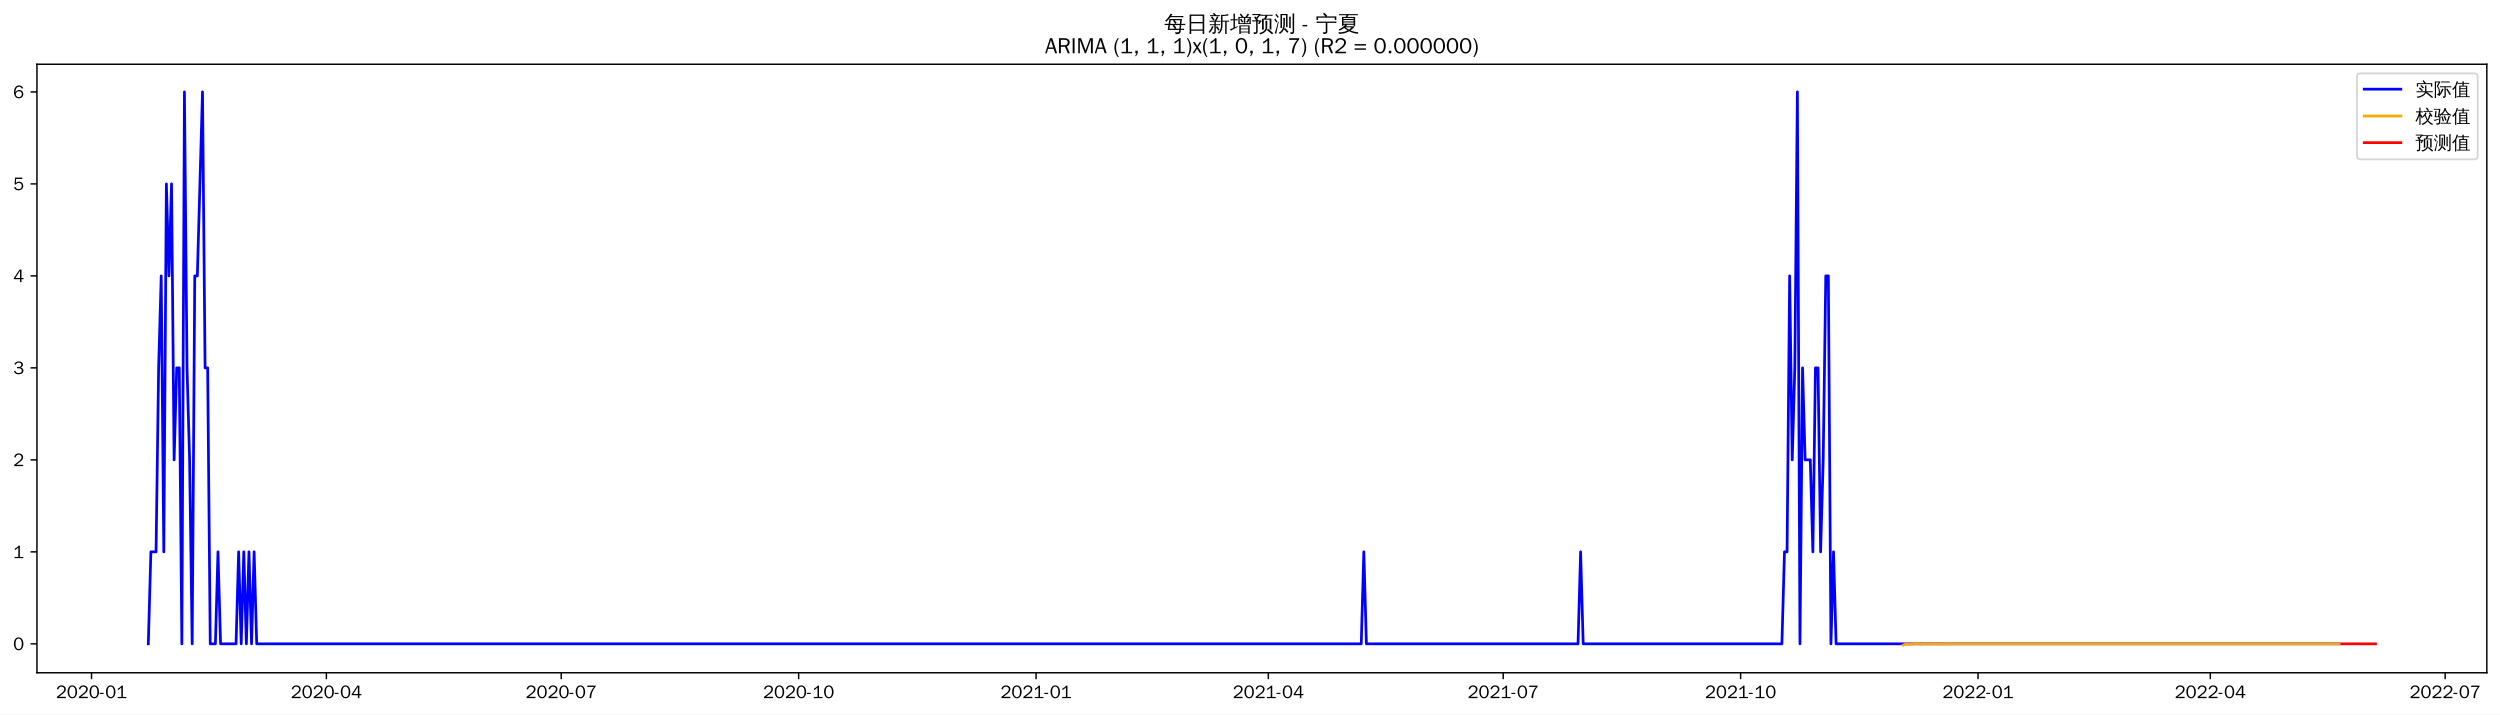
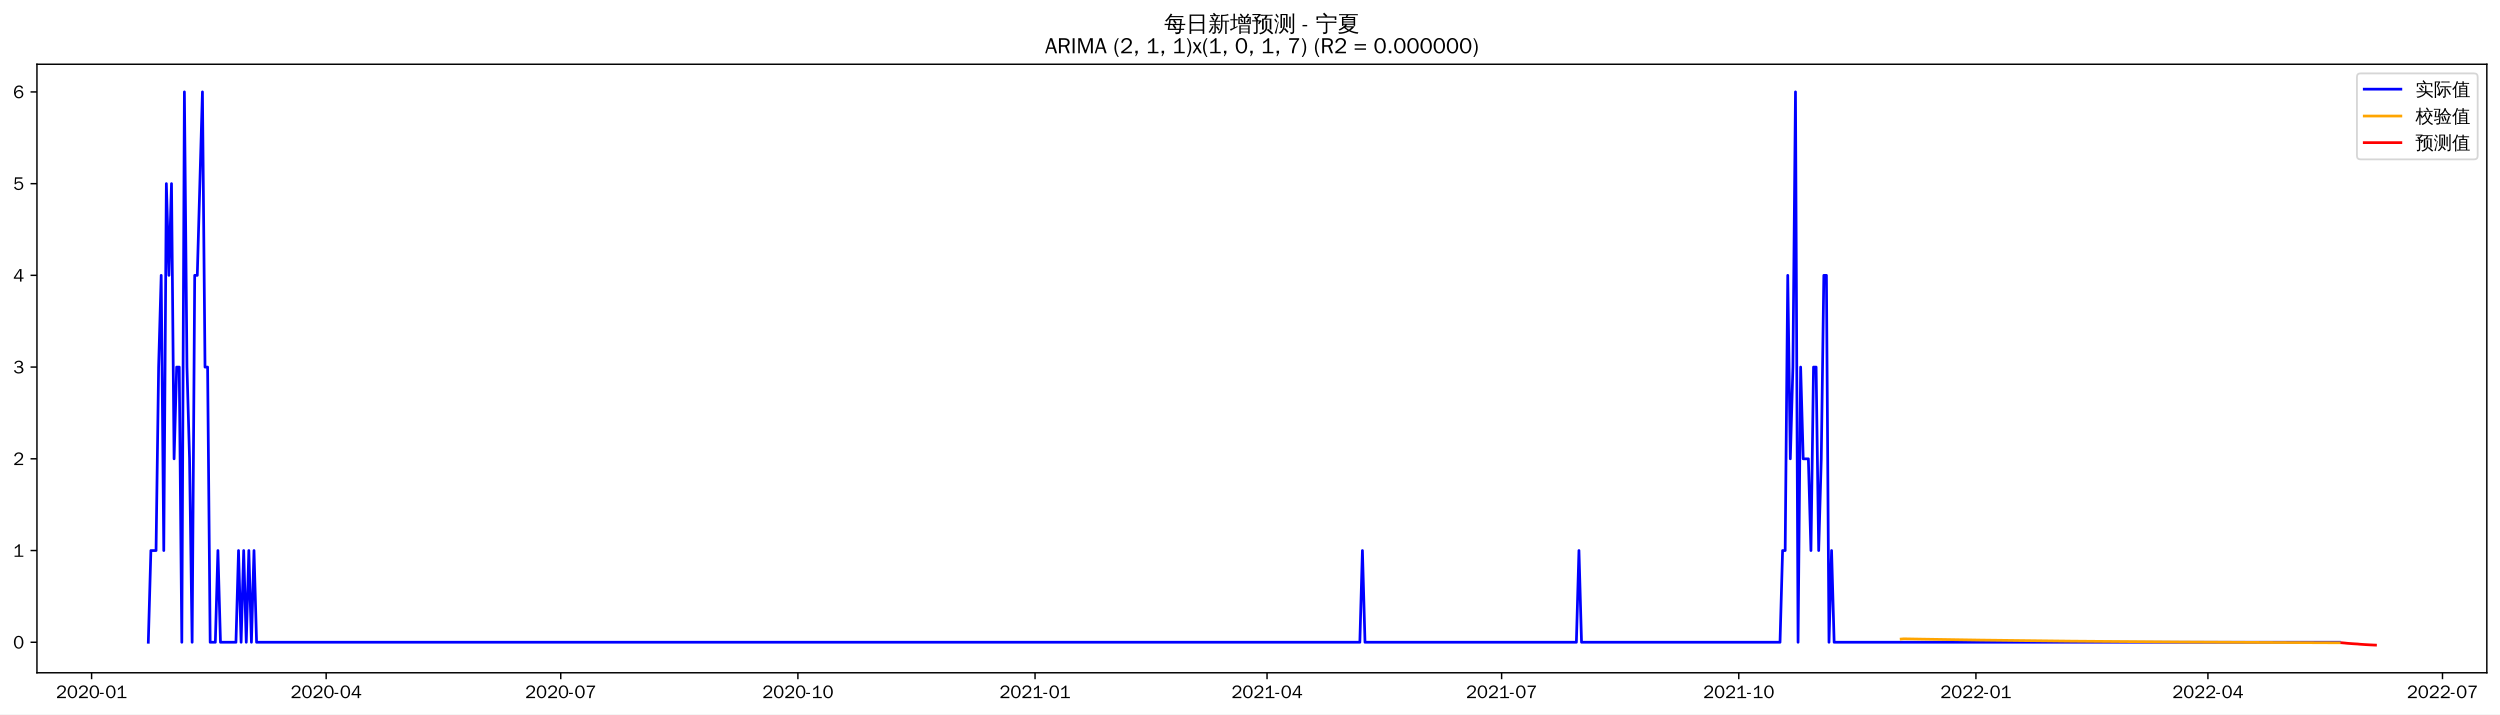
<svg xmlns="http://www.w3.org/2000/svg" xmlns:xlink="http://www.w3.org/1999/xlink" width="1366.597pt" height="390.478pt" viewBox="0 0 1366.597 390.478" version="1.1">
  <defs>
    <style type="text/css">*{stroke-linejoin: round; stroke-linecap: butt}</style>
  </defs>
  <g id="figure_1">
    <g id="patch_1">
      <path d="M 0 390.478  L 1366.597 390.478  L 1366.597 -0  L 0 -0  z " style="fill: #ffffff" />
    </g>
    <g id="axes_1">
      <g id="patch_2">
        <path d="M 20.197 367.761  L 1359.397 367.761  L 1359.397 35.121  L 20.197 35.121  z " style="fill: #ffffff" />
      </g>
      <g id="matplotlib.axis_1">
        <g id="xtick_1">
          <g id="line2d_1">
            <defs>
-               <path id="m05c83c7117" d="M 0 0  L 0 3.5  " style="stroke: #000000; stroke-width: 0.8" />
+               <path id="m52e6e57878" d="M 0 0  L 0 3.5  " style="stroke: #000000; stroke-width: 0.8" />
            </defs>
            <g>
-               <use xlink:href="#m05c83c7117" x="50.034" y="367.761" style="stroke: #000000; stroke-width: 0.8" />
+               <use xlink:href="#m52e6e57878" x="50.07" y="367.761" style="stroke: #000000; stroke-width: 0.8" />
            </g>
          </g>
          <g id="text_1">
-             <g transform="translate(30.54384 381.6173)scale(0.1 -0.1)">
+             <g transform="translate(30.57976 381.6173)scale(0.1 -0.1)">
              <defs>
                <path id="WenQuanYiZenHei-32" d="M 3488 0  L 369 0  L 369 456  L 2150 1850  Q 2931 2463 2931 3144  Q 2931 3619 2488 3863  Q 2231 4013 1931 4013  Q 1425 4013 1113 3619  Q 894 3356 881 3013  L 369 3169  Q 531 3981 1213 4300  Q 1544 4456 1950 4456  Q 2631 4456 3088 4044  L 3225 3888  L 3350 3706  Q 3481 3444 3481 3144  Q 3481 2313 2519 1569  L 1069 456  L 3488 456  L 3488 0  z " transform="scale(0.015625)" />
                <path id="WenQuanYiZenHei-30" d="M 3581 2175  Q 3581 1288 3169 638  Q 2713 -63 1938 -63  Q 1025 -63 563 831  Q 256 1425 256 2188  Q 256 3188 700 3819  Q 1138 4456 1888 4456  Q 2863 4456 3306 3500  Q 3581 2925 3581 2175  z M 3019 2100  Q 3019 3356 2500 3806  L 2350 3919  Q 2144 4031 1888 4031  Q 1100 4031 888 2956  Q 819 2625 819 2225  Q 819 1013 1338 569  Q 1588 356 1938 356  Q 2675 356 2925 1294  Q 3019 1663 3019 2100  z " transform="scale(0.015625)" />
                <path id="WenQuanYiZenHei-2d" d="M 1363 1444  L 0 1444  L 0 1844  L 1363 1844  L 1363 1444  z " transform="scale(0.015625)" />
                <path id="WenQuanYiZenHei-31" d="M 3556 0  L 488 0  L 488 406  L 1800 406  L 1800 3725  Q 1231 3125 588 2788  L 588 3338  Q 1456 3781 1931 4388  L 2331 4388  L 2331 406  L 3556 406  L 3556 0  z " transform="scale(0.015625)" />
              </defs>
              <use xlink:href="#WenQuanYiZenHei-32" />
              <use xlink:href="#WenQuanYiZenHei-30" x="59.961" />
              <use xlink:href="#WenQuanYiZenHei-32" x="119.922" />
              <use xlink:href="#WenQuanYiZenHei-30" x="179.883" />
              <use xlink:href="#WenQuanYiZenHei-2d" x="239.844" />
              <use xlink:href="#WenQuanYiZenHei-30" x="269.824" />
              <use xlink:href="#WenQuanYiZenHei-31" x="329.785" />
            </g>
          </g>
        </g>
        <g id="xtick_2">
          <g id="line2d_2">
            <g>
-               <use xlink:href="#m05c83c7117" x="178.41" y="367.761" style="stroke: #000000; stroke-width: 0.8" />
+               <use xlink:href="#m52e6e57878" x="178.297" y="367.761" style="stroke: #000000; stroke-width: 0.8" />
            </g>
          </g>
          <g id="text_2">
-             <g transform="translate(158.9197 381.6173)scale(0.1 -0.1)">
+             <g transform="translate(158.807 381.6173)scale(0.1 -0.1)">
              <defs>
                <path id="WenQuanYiZenHei-34" d="M 3631 1025  L 2913 1025  L 2913 0  L 2381 0  L 2381 1025  L 219 1025  L 219 1388  L 2225 4388  L 2913 4388  L 2913 1444  L 3631 1444  L 3631 1025  z M 2381 1444  L 2381 3963  L 788 1444  L 2381 1444  z " transform="scale(0.015625)" />
              </defs>
              <use xlink:href="#WenQuanYiZenHei-32" />
              <use xlink:href="#WenQuanYiZenHei-30" x="59.961" />
              <use xlink:href="#WenQuanYiZenHei-32" x="119.922" />
              <use xlink:href="#WenQuanYiZenHei-30" x="179.883" />
              <use xlink:href="#WenQuanYiZenHei-2d" x="239.844" />
              <use xlink:href="#WenQuanYiZenHei-30" x="269.824" />
              <use xlink:href="#WenQuanYiZenHei-34" x="329.785" />
            </g>
          </g>
        </g>
        <g id="xtick_3">
          <g id="line2d_3">
            <g>
-               <use xlink:href="#m05c83c7117" x="306.785" y="367.761" style="stroke: #000000; stroke-width: 0.8" />
+               <use xlink:href="#m52e6e57878" x="306.524" y="367.761" style="stroke: #000000; stroke-width: 0.8" />
            </g>
          </g>
          <g id="text_3">
-             <g transform="translate(287.2955 381.6173)scale(0.1 -0.1)">
+             <g transform="translate(287.0343 381.6173)scale(0.1 -0.1)">
              <defs>
                <path id="WenQuanYiZenHei-37" d="M 3400 4056  Q 1838 2175 1838 0  L 1275 0  Q 1269 1438 2056 2825  Q 2381 3400 2825 3913  L 444 3913  L 500 4388  L 3400 4388  L 3400 4056  z " transform="scale(0.015625)" />
              </defs>
              <use xlink:href="#WenQuanYiZenHei-32" />
              <use xlink:href="#WenQuanYiZenHei-30" x="59.961" />
              <use xlink:href="#WenQuanYiZenHei-32" x="119.922" />
              <use xlink:href="#WenQuanYiZenHei-30" x="179.883" />
              <use xlink:href="#WenQuanYiZenHei-2d" x="239.844" />
              <use xlink:href="#WenQuanYiZenHei-30" x="269.824" />
              <use xlink:href="#WenQuanYiZenHei-37" x="329.785" />
            </g>
          </g>
        </g>
        <g id="xtick_4">
          <g id="line2d_4">
            <g>
-               <use xlink:href="#m05c83c7117" x="436.572" y="367.761" style="stroke: #000000; stroke-width: 0.8" />
+               <use xlink:href="#m52e6e57878" x="436.161" y="367.761" style="stroke: #000000; stroke-width: 0.8" />
            </g>
          </g>
          <g id="text_4">
-             <g transform="translate(417.0821 381.6173)scale(0.1 -0.1)">
+             <g transform="translate(416.6707 381.6173)scale(0.1 -0.1)">
              <use xlink:href="#WenQuanYiZenHei-32" />
              <use xlink:href="#WenQuanYiZenHei-30" x="59.961" />
              <use xlink:href="#WenQuanYiZenHei-32" x="119.922" />
              <use xlink:href="#WenQuanYiZenHei-30" x="179.883" />
              <use xlink:href="#WenQuanYiZenHei-2d" x="239.844" />
              <use xlink:href="#WenQuanYiZenHei-31" x="269.824" />
              <use xlink:href="#WenQuanYiZenHei-30" x="329.785" />
            </g>
          </g>
        </g>
        <g id="xtick_5">
          <g id="line2d_5">
            <g>
-               <use xlink:href="#m05c83c7117" x="566.359" y="367.761" style="stroke: #000000; stroke-width: 0.8" />
+               <use xlink:href="#m52e6e57878" x="565.797" y="367.761" style="stroke: #000000; stroke-width: 0.8" />
            </g>
          </g>
          <g id="text_5">
-             <g transform="translate(546.8687 381.6173)scale(0.1 -0.1)">
+             <g transform="translate(546.307 381.6173)scale(0.1 -0.1)">
              <use xlink:href="#WenQuanYiZenHei-32" />
              <use xlink:href="#WenQuanYiZenHei-30" x="59.961" />
              <use xlink:href="#WenQuanYiZenHei-32" x="119.922" />
              <use xlink:href="#WenQuanYiZenHei-31" x="179.883" />
              <use xlink:href="#WenQuanYiZenHei-2d" x="239.844" />
              <use xlink:href="#WenQuanYiZenHei-30" x="269.824" />
              <use xlink:href="#WenQuanYiZenHei-31" x="329.785" />
            </g>
          </g>
        </g>
        <g id="xtick_6">
          <g id="line2d_6">
            <g>
-               <use xlink:href="#m05c83c7117" x="693.324" y="367.761" style="stroke: #000000; stroke-width: 0.8" />
+               <use xlink:href="#m52e6e57878" x="692.615" y="367.761" style="stroke: #000000; stroke-width: 0.8" />
            </g>
          </g>
          <g id="text_6">
-             <g transform="translate(673.8338 381.6173)scale(0.1 -0.1)">
+             <g transform="translate(673.1252 381.6173)scale(0.1 -0.1)">
              <use xlink:href="#WenQuanYiZenHei-32" />
              <use xlink:href="#WenQuanYiZenHei-30" x="59.961" />
              <use xlink:href="#WenQuanYiZenHei-32" x="119.922" />
              <use xlink:href="#WenQuanYiZenHei-31" x="179.883" />
              <use xlink:href="#WenQuanYiZenHei-2d" x="239.844" />
              <use xlink:href="#WenQuanYiZenHei-30" x="269.824" />
              <use xlink:href="#WenQuanYiZenHei-34" x="329.785" />
            </g>
          </g>
        </g>
        <g id="xtick_7">
          <g id="line2d_7">
            <g>
-               <use xlink:href="#m05c83c7117" x="821.7" y="367.761" style="stroke: #000000; stroke-width: 0.8" />
+               <use xlink:href="#m52e6e57878" x="820.842" y="367.761" style="stroke: #000000; stroke-width: 0.8" />
            </g>
          </g>
          <g id="text_7">
-             <g transform="translate(802.2097 381.6173)scale(0.1 -0.1)">
+             <g transform="translate(801.3525 381.6173)scale(0.1 -0.1)">
              <use xlink:href="#WenQuanYiZenHei-32" />
              <use xlink:href="#WenQuanYiZenHei-30" x="59.961" />
              <use xlink:href="#WenQuanYiZenHei-32" x="119.922" />
              <use xlink:href="#WenQuanYiZenHei-31" x="179.883" />
              <use xlink:href="#WenQuanYiZenHei-2d" x="239.844" />
              <use xlink:href="#WenQuanYiZenHei-30" x="269.824" />
              <use xlink:href="#WenQuanYiZenHei-37" x="329.785" />
            </g>
          </g>
        </g>
        <g id="xtick_8">
          <g id="line2d_8">
            <g>
-               <use xlink:href="#m05c83c7117" x="951.486" y="367.761" style="stroke: #000000; stroke-width: 0.8" />
+               <use xlink:href="#m52e6e57878" x="950.479" y="367.761" style="stroke: #000000; stroke-width: 0.8" />
            </g>
          </g>
          <g id="text_8">
-             <g transform="translate(931.9963 381.6173)scale(0.1 -0.1)">
+             <g transform="translate(930.9888 381.6173)scale(0.1 -0.1)">
              <use xlink:href="#WenQuanYiZenHei-32" />
              <use xlink:href="#WenQuanYiZenHei-30" x="59.961" />
              <use xlink:href="#WenQuanYiZenHei-32" x="119.922" />
              <use xlink:href="#WenQuanYiZenHei-31" x="179.883" />
              <use xlink:href="#WenQuanYiZenHei-2d" x="239.844" />
              <use xlink:href="#WenQuanYiZenHei-31" x="269.824" />
              <use xlink:href="#WenQuanYiZenHei-30" x="329.785" />
            </g>
          </g>
        </g>
        <g id="xtick_9">
          <g id="line2d_9">
            <g>
-               <use xlink:href="#m05c83c7117" x="1081.273" y="367.761" style="stroke: #000000; stroke-width: 0.8" />
+               <use xlink:href="#m52e6e57878" x="1080.115" y="367.761" style="stroke: #000000; stroke-width: 0.8" />
            </g>
          </g>
          <g id="text_9">
-             <g transform="translate(1061.783 381.6173)scale(0.1 -0.1)">
+             <g transform="translate(1060.625 381.6173)scale(0.1 -0.1)">
              <use xlink:href="#WenQuanYiZenHei-32" />
              <use xlink:href="#WenQuanYiZenHei-30" x="59.961" />
              <use xlink:href="#WenQuanYiZenHei-32" x="119.922" />
              <use xlink:href="#WenQuanYiZenHei-32" x="179.883" />
              <use xlink:href="#WenQuanYiZenHei-2d" x="239.844" />
              <use xlink:href="#WenQuanYiZenHei-30" x="269.824" />
              <use xlink:href="#WenQuanYiZenHei-31" x="329.785" />
            </g>
          </g>
        </g>
        <g id="xtick_10">
          <g id="line2d_10">
            <g>
-               <use xlink:href="#m05c83c7117" x="1208.238" y="367.761" style="stroke: #000000; stroke-width: 0.8" />
+               <use xlink:href="#m52e6e57878" x="1206.933" y="367.761" style="stroke: #000000; stroke-width: 0.8" />
            </g>
          </g>
          <g id="text_10">
-             <g transform="translate(1188.748 381.6173)scale(0.1 -0.1)">
+             <g transform="translate(1187.443 381.6173)scale(0.1 -0.1)">
              <use xlink:href="#WenQuanYiZenHei-32" />
              <use xlink:href="#WenQuanYiZenHei-30" x="59.961" />
              <use xlink:href="#WenQuanYiZenHei-32" x="119.922" />
              <use xlink:href="#WenQuanYiZenHei-32" x="179.883" />
              <use xlink:href="#WenQuanYiZenHei-2d" x="239.844" />
              <use xlink:href="#WenQuanYiZenHei-30" x="269.824" />
              <use xlink:href="#WenQuanYiZenHei-34" x="329.785" />
            </g>
          </g>
        </g>
        <g id="xtick_11">
          <g id="line2d_11">
            <g>
-               <use xlink:href="#m05c83c7117" x="1336.614" y="367.761" style="stroke: #000000; stroke-width: 0.8" />
+               <use xlink:href="#m52e6e57878" x="1335.161" y="367.761" style="stroke: #000000; stroke-width: 0.8" />
            </g>
          </g>
          <g id="text_11">
-             <g transform="translate(1317.124 381.6173)scale(0.1 -0.1)">
+             <g transform="translate(1315.671 381.6173)scale(0.1 -0.1)">
              <use xlink:href="#WenQuanYiZenHei-32" />
              <use xlink:href="#WenQuanYiZenHei-30" x="59.961" />
              <use xlink:href="#WenQuanYiZenHei-32" x="119.922" />
              <use xlink:href="#WenQuanYiZenHei-32" x="179.883" />
              <use xlink:href="#WenQuanYiZenHei-2d" x="239.844" />
              <use xlink:href="#WenQuanYiZenHei-30" x="269.824" />
              <use xlink:href="#WenQuanYiZenHei-37" x="329.785" />
            </g>
          </g>
        </g>
      </g>
      <g id="matplotlib.axis_2">
        <g id="ytick_1">
          <g id="line2d_12">
            <defs>
-               <path id="m0d4b21dc89" d="M 0 0  L -3.5 0  " style="stroke: #000000; stroke-width: 0.8" />
+               <path id="m920aa6e79c" d="M 0 0  L -3.5 0  " style="stroke: #000000; stroke-width: 0.8" />
            </defs>
            <g>
-               <use xlink:href="#m0d4b21dc89" x="20.197" y="351.944" style="stroke: #000000; stroke-width: 0.8" />
+               <use xlink:href="#m920aa6e79c" x="20.197" y="351.086" style="stroke: #000000; stroke-width: 0.8" />
            </g>
          </g>
          <g id="text_12">
-             <g transform="translate(7.2 355.3716)scale(0.1 -0.1)">
+             <g transform="translate(7.2 354.5141)scale(0.1 -0.1)">
              <use xlink:href="#WenQuanYiZenHei-30" />
            </g>
          </g>
        </g>
        <g id="ytick_2">
          <g id="line2d_13">
            <g>
-               <use xlink:href="#m0d4b21dc89" x="20.197" y="301.66" style="stroke: #000000; stroke-width: 0.8" />
+               <use xlink:href="#m920aa6e79c" x="20.197" y="300.945" style="stroke: #000000; stroke-width: 0.8" />
            </g>
          </g>
          <g id="text_13">
-             <g transform="translate(7.2 305.0879)scale(0.1 -0.1)">
+             <g transform="translate(7.2 304.3733)scale(0.1 -0.1)">
              <use xlink:href="#WenQuanYiZenHei-31" />
            </g>
          </g>
        </g>
        <g id="ytick_3">
          <g id="line2d_14">
            <g>
-               <use xlink:href="#m0d4b21dc89" x="20.197" y="251.376" style="stroke: #000000; stroke-width: 0.8" />
+               <use xlink:href="#m920aa6e79c" x="20.197" y="250.804" style="stroke: #000000; stroke-width: 0.8" />
            </g>
          </g>
          <g id="text_14">
-             <g transform="translate(7.2 254.8041)scale(0.1 -0.1)">
+             <g transform="translate(7.2 254.2324)scale(0.1 -0.1)">
              <use xlink:href="#WenQuanYiZenHei-32" />
            </g>
          </g>
        </g>
        <g id="ytick_4">
          <g id="line2d_15">
            <g>
-               <use xlink:href="#m0d4b21dc89" x="20.197" y="201.092" style="stroke: #000000; stroke-width: 0.8" />
+               <use xlink:href="#m920aa6e79c" x="20.197" y="200.663" style="stroke: #000000; stroke-width: 0.8" />
            </g>
          </g>
          <g id="text_15">
-             <g transform="translate(7.2 204.5204)scale(0.1 -0.1)">
+             <g transform="translate(7.2 204.0916)scale(0.1 -0.1)">
              <defs>
                <path id="WenQuanYiZenHei-33" d="M 3588 1231  Q 3588 494 2875 144  Q 2450 -63 1925 -63  Q 1044 -63 556 488  Q 356 706 256 1000  L 769 1169  Q 994 375 1913 375  Q 2631 375 2900 788  Q 3019 975 3019 1231  Q 3019 1638 2638 1881  Q 2325 2081 1613 2069  L 1338 2069  L 1338 2494  Q 1969 2494 2094 2506  Q 2325 2544 2463 2613  Q 2763 2756 2844 3100  Q 2863 3169 2863 3244  Q 2863 3744 2381 3944  L 2163 4006  Q 2056 4025 1931 4025  Q 1388 4025 1075 3631  Q 969 3488 906 3313  L 419 3456  Q 675 4150 1400 4369  Q 1669 4456 1975 4456  Q 2694 4456 3106 4050  Q 3419 3744 3419 3275  Q 3419 2813 3025 2513  Q 2825 2356 2575 2319  L 2575 2306  Q 3181 2213 3450 1769  Q 3588 1525 3588 1231  z " transform="scale(0.015625)" />
              </defs>
              <use xlink:href="#WenQuanYiZenHei-33" />
            </g>
          </g>
        </g>
        <g id="ytick_5">
          <g id="line2d_16">
            <g>
-               <use xlink:href="#m0d4b21dc89" x="20.197" y="150.809" style="stroke: #000000; stroke-width: 0.8" />
+               <use xlink:href="#m920aa6e79c" x="20.197" y="150.523" style="stroke: #000000; stroke-width: 0.8" />
            </g>
          </g>
          <g id="text_16">
-             <g transform="translate(7.2 154.2366)scale(0.1 -0.1)">
+             <g transform="translate(7.2 153.9508)scale(0.1 -0.1)">
              <use xlink:href="#WenQuanYiZenHei-34" />
            </g>
          </g>
        </g>
        <g id="ytick_6">
          <g id="line2d_17">
            <g>
-               <use xlink:href="#m0d4b21dc89" x="20.197" y="100.525" style="stroke: #000000; stroke-width: 0.8" />
+               <use xlink:href="#m920aa6e79c" x="20.197" y="100.382" style="stroke: #000000; stroke-width: 0.8" />
            </g>
          </g>
          <g id="text_17">
-             <g transform="translate(7.2 103.9529)scale(0.1 -0.1)">
+             <g transform="translate(7.2 103.81)scale(0.1 -0.1)">
              <defs>
                <path id="WenQuanYiZenHei-35" d="M 3531 1488  Q 3531 688 2913 250  Q 2456 -63 1844 -63  Q 1175 -63 706 350  Q 413 613 306 975  L 781 1131  Q 1000 538 1569 406  Q 1706 369 1856 369  Q 2550 369 2850 869  Q 3000 1131 3000 1494  Q 3000 2056 2581 2356  Q 2319 2538 1969 2538  Q 1400 2538 1031 2075  Q 981 2013 938 1938  L 500 2031  L 644 4388  L 3244 4388  L 3200 3919  L 1044 3919  L 950 2500  Q 1431 2975 2006 2975  Q 2713 2975 3163 2475  Q 3531 2063 3531 1488  z " transform="scale(0.015625)" />
              </defs>
              <use xlink:href="#WenQuanYiZenHei-35" />
            </g>
          </g>
        </g>
        <g id="ytick_7">
          <g id="line2d_18">
            <g>
-               <use xlink:href="#m0d4b21dc89" x="20.197" y="50.241" style="stroke: #000000; stroke-width: 0.8" />
+               <use xlink:href="#m920aa6e79c" x="20.197" y="50.241" style="stroke: #000000; stroke-width: 0.8" />
            </g>
          </g>
          <g id="text_18">
            <g transform="translate(7.2 53.66913)scale(0.1 -0.1)">
              <defs>
                <path id="WenQuanYiZenHei-36" d="M 3550 1431  Q 3550 725 3006 288  Q 2581 -63 1994 -63  Q 1013 -63 563 825  Q 288 1363 288 2081  Q 288 3294 856 3938  Q 1319 4456 2075 4456  Q 2969 4456 3363 3756  Q 3431 3631 3481 3481  L 2988 3350  Q 2750 3994 2075 4006  Q 1056 4006 844 2669  Q 794 2356 794 1981  L 806 1981  Q 1006 2506 1544 2744  Q 1819 2869 2119 2869  Q 2788 2869 3213 2375  Q 3550 1975 3550 1431  z M 3038 1406  Q 3038 1906 2656 2213  Q 2381 2431 2038 2431  Q 1525 2431 1181 2044  Q 919 1744 919 1356  Q 919 881 1344 581  Q 1631 375 1981 375  Q 2519 375 2838 781  Q 3038 1050 3038 1406  z " transform="scale(0.015625)" />
              </defs>
              <use xlink:href="#WenQuanYiZenHei-36" />
            </g>
          </g>
        </g>
      </g>
      <g id="line2d_19">
-         <path d="M 81.07 351.944  L 82.48 301.66  L 85.302 301.66  L 86.712 201.092  L 88.123 150.809  L 89.534 301.66  L 90.945 100.525  L 92.355 150.809  L 93.766 100.525  L 95.177 251.376  L 96.588 201.092  L 97.998 201.092  L 99.409 351.944  L 100.82 50.241  L 102.23 201.092  L 103.641 251.376  L 105.052 351.944  L 106.463 150.809  L 107.873 150.809  L 110.695 50.241  L 112.106 201.092  L 113.516 201.092  L 114.927 351.944  L 117.748 351.944  L 119.159 301.66  L 120.57 351.944  L 129.034 351.944  L 130.445 301.66  L 131.856 351.944  L 133.266 301.66  L 134.677 351.944  L 136.088 301.66  L 137.499 351.944  L 138.909 301.66  L 140.32 351.944  L 744.11 351.944  L 745.52 301.66  L 746.931 351.944  L 862.611 351.944  L 864.021 301.66  L 865.432 351.944  L 974.058 351.944  L 975.468 301.66  L 976.879 301.66  L 978.29 150.809  L 979.701 251.376  L 981.111 201.092  L 982.522 50.241  L 983.933 351.944  L 985.343 201.092  L 986.754 251.376  L 989.576 251.376  L 990.986 301.66  L 992.397 201.092  L 993.808 201.092  L 995.219 301.66  L 996.629 251.376  L 998.04 150.809  L 999.451 150.809  L 1000.861 351.944  L 1002.272 301.66  L 1003.683 351.944  L 1278.774 351.944  L 1278.774 351.944  " clip-path="url(#pd1604b067f)" style="fill: none; stroke: #0000ff; stroke-width: 1.5; stroke-linecap: square" />
+         <path d="M 81.07 351.086  L 82.479 300.945  L 85.297 300.945  L 86.706 200.663  L 88.115 150.523  L 89.524 300.945  L 90.933 100.382  L 92.342 150.523  L 93.751 100.382  L 95.161 250.804  L 96.57 200.663  L 97.979 200.663  L 99.388 351.086  L 100.797 50.241  L 102.206 200.663  L 103.615 250.804  L 105.024 351.086  L 106.433 150.523  L 107.842 150.523  L 110.661 50.241  L 112.07 200.663  L 113.479 200.663  L 114.888 351.086  L 117.706 351.086  L 119.115 300.945  L 120.524 351.086  L 128.979 351.086  L 130.388 300.945  L 131.797 351.086  L 133.206 300.945  L 134.615 351.086  L 136.024 300.945  L 137.433 351.086  L 138.842 300.945  L 140.251 351.086  L 743.342 351.086  L 744.751 300.945  L 746.161 351.086  L 861.706 351.086  L 863.115 300.945  L 864.524 351.086  L 973.024 351.086  L 974.433 300.945  L 975.842 300.945  L 977.251 150.523  L 978.661 250.804  L 980.07 200.663  L 981.479 50.241  L 982.888 351.086  L 984.297 200.663  L 985.706 250.804  L 988.524 250.804  L 989.933 300.945  L 991.342 200.663  L 992.751 200.663  L 994.161 300.945  L 995.57 250.804  L 996.979 150.523  L 998.388 150.523  L 999.797 351.086  L 1001.206 300.945  L 1002.615 351.086  L 1278.797 351.086  L 1278.797 351.086  " clip-path="url(#p1524086a1b)" style="fill: none; stroke: #0000ff; stroke-width: 1.5; stroke-linecap: square" />
      </g>
      <g id="line2d_20">
-         <path d="M 1040.362 352.641  L 1041.772 352.03  L 1043.183 352.193  L 1046.005 351.999  L 1047.415 351.848  L 1048.826 351.894  L 1050.237 352.136  L 1051.648 351.967  L 1054.469 351.999  L 1058.701 351.93  L 1060.112 351.996  L 1064.344 351.959  L 1079.862 351.948  L 1125.005 351.944  L 1278.774 351.944  L 1278.774 351.944  " clip-path="url(#pd1604b067f)" style="fill: none; stroke: #ffa500; stroke-width: 1.5; stroke-linecap: square" />
+         <path d="M 1039.251 349.325  L 1040.661 349.2  L 1050.524 349.382  L 1082.933 349.895  L 1132.251 350.477  L 1192.842 350.959  L 1268.933 351.328  L 1278.797 351.363  L 1278.797 351.363  " clip-path="url(#p1524086a1b)" style="fill: none; stroke: #ffa500; stroke-width: 1.5; stroke-linecap: square" />
      </g>
      <g id="line2d_21">
-         <path d="M 1280.185 351.944  L 1281.595 351.944  L 1283.006 351.944  L 1284.417 351.944  L 1285.828 351.944  L 1287.238 351.944  L 1288.649 351.944  L 1290.06 351.944  L 1291.471 351.944  L 1292.881 351.944  L 1294.292 351.944  L 1295.703 351.944  L 1297.113 351.944  L 1298.524 351.944  " clip-path="url(#pd1604b067f)" style="fill: none; stroke: #ff0000; stroke-width: 1.5; stroke-linecap: square" />
+         <path d="M 1280.206 351.368  L 1281.615 351.488  L 1283.024 351.643  L 1284.433 351.754  L 1285.842 351.86  L 1287.251 351.949  L 1288.661 352.029  L 1290.07 352.168  L 1291.479 352.261  L 1292.888 352.357  L 1294.297 352.437  L 1295.706 352.511  L 1297.115 352.579  L 1298.524 352.641  " clip-path="url(#p1524086a1b)" style="fill: none; stroke: #ff0000; stroke-width: 1.5; stroke-linecap: square" />
      </g>
      <g id="patch_3">
        <path d="M 20.197 367.761  L 20.197 35.121  " style="fill: none; stroke: #000000; stroke-width: 0.8; stroke-linejoin: miter; stroke-linecap: square" />
      </g>
      <g id="patch_4">
        <path d="M 1359.397 367.761  L 1359.397 35.121  " style="fill: none; stroke: #000000; stroke-width: 0.8; stroke-linejoin: miter; stroke-linecap: square" />
      </g>
      <g id="patch_5">
        <path d="M 20.197 367.761  L 1359.397 367.761  " style="fill: none; stroke: #000000; stroke-width: 0.8; stroke-linejoin: miter; stroke-linecap: square" />
      </g>
      <g id="patch_6">
        <path d="M 20.197 35.121  L 1359.397 35.121  " style="fill: none; stroke: #000000; stroke-width: 0.8; stroke-linejoin: miter; stroke-linecap: square" />
      </g>
      <g id="text_19">
        <g transform="translate(636.3997 17.10187)scale(0.12 -0.12)">
          <defs>
            <path id="WenQuanYiZenHei-6bcf" d="M 6138 2181  Q 6113 1988 6138 1800  Q 5788 1819 5438 1819  L 4975 1819  L 4863 738  L 5806 738  L 5806 394  L 4831 394  L 4775 -144  Q 4719 -563 4350 -725  Q 4013 -856 3550 -825  L 3288 -819  Q 3331 -663 3275 -519  Q 3219 -375 3113 -288  Q 3381 -313 3759 -303  Q 4138 -294 4231 -238  Q 4338 -163 4350 88  L 4381 394  L 1025 394  L 1244 1819  L 813 1819  Q 463 1819 113 1800  Q 138 1988 113 2181  Q 463 2163 813 2163  L 1294 2163  L 1488 3431  L 1488 3581  L 1506 3581  L 1513 3613  L 1713 3581  L 5156 3581  L 5013 2163  L 5438 2163  Q 5788 2163 6138 2181  z M 5588 4463  Q 5569 4269 5588 4081  Q 5244 4100 4894 4100  L 1813 4100  Q 1344 3463 606 2788  Q 481 2988 256 3069  Q 744 3494 1116 3972  Q 1488 4450 1919 5181  Q 2119 5044 2344 4950  Q 2213 4688 2050 4444  L 4894 4444  Q 5238 4444 5588 4463  z M 2844 3238  L 1906 3238  L 1744 2163  L 3244 2163  L 2581 3038  L 2844 3238  z M 3250 2163  L 4563 2163  L 4669 3238  L 3044 3238  L 3638 2456  L 3250 2163  z M 2944 1819  Q 3275 1394 3550 938  L 3213 738  L 4419 738  L 4525 1819  L 2944 1819  z M 2656 1819  L 1694 1819  L 1525 738  L 3094 738  Q 2806 1219 2450 1650  L 2656 1819  z " transform="scale(0.015625)" />
            <path id="WenQuanYiZenHei-65e5" d="M 1494 -775  Q 1244 -750 988 -775  Q 1013 -313 1013 156  L 1013 4875  L 5269 4875  L 5269 -763  L 4813 -763  L 4813 156  L 1469 156  Q 1469 -313 1494 -775  z M 4813 2700  L 4813 4500  L 1469 4500  L 1469 2700  L 4813 2700  z M 4813 531  L 4813 2325  L 1469 2325  L 1469 531  L 4813 531  z " transform="scale(0.015625)" />
            <path id="WenQuanYiZenHei-65b0" d="M 5419 -763  Q 5188 -738 4963 -763  Q 4981 -344 4981 75  L 4981 2819  L 4188 2819  L 4188 1706  Q 4188 63 3163 -738  Q 3019 -519 2769 -469  Q 3769 131 3769 1706  L 3769 4769  L 3875 4769  L 3844 4831  L 4294 4781  Q 4438 4769 4894 4816  Q 5350 4863 5512 4931  Q 5675 5000 5763 5094  Q 5850 4881 5981 4694  Q 5713 4544 5263 4519  L 4188 4438  L 4188 3100  L 5563 3100  Q 5850 3100 6131 3113  Q 6119 2956 6131 2806  L 5394 2819  L 5394 75  Q 5394 -344 5419 -763  z M 2981 213  Q 2656 744 2256 1225  L 2606 1513  Q 3025 1006 3369 450  L 2981 213  z M 1169 1525  Q 1375 1419 1594 1363  Q 1281 488 469 -469  Q 331 -300 119 -244  Q 575 263 888 900  Q 1038 1206 1169 1525  z M 1825 6  L 1825 1769  L 1081 1769  Q 794 1769 513 1756  Q 525 1913 513 2063  Q 794 2050 1081 2050  L 1825 2050  L 1825 2775  L 994 2775  Q 706 2775 425 2763  Q 438 2919 425 3075  Q 706 3056 994 3056  L 1825 3056  L 1825 3088  L 1906 3088  Q 2288 3656 2588 4381  Q 2794 4269 3013 4206  Q 2800 3675 2381 3056  L 3013 3056  Q 3294 3056 3581 3075  Q 3563 2919 3581 2763  Q 3294 2775 3013 2775  L 2238 2775  L 2238 2050  L 2925 2050  Q 3206 2050 3494 2063  Q 3475 1913 3494 1756  Q 3206 1769 2925 1769  L 2238 1769  L 2238 -156  Q 2238 -413 2075 -581  Q 1844 -794 1306 -794  Q 1363 -519 1188 -288  Q 1338 -313 1534 -316  Q 1731 -319 1778 -278  Q 1825 -238 1825 6  z M 1875 3388  L 1500 3131  L 825 4088  L 1200 4350  L 1875 3388  z M 3419 4713  Q 3400 4563 3419 4406  Q 3131 4419 2850 4419  L 1125 4419  Q 838 4419 556 4406  Q 569 4563 556 4713  Q 838 4700 1125 4700  L 1763 4700  L 1388 5088  L 1719 5406  L 2288 4813  L 2175 4700  L 2850 4700  Q 3131 4700 3419 4713  z " transform="scale(0.015625)" />
            <path id="WenQuanYiZenHei-589e" d="M 3138 -769  Q 2913 -744 2688 -769  Q 2706 -356 2706 56  L 2706 1719  L 5706 1719  L 5706 -756  L 5300 -756  L 5300 -338  L 3119 -338  Q 3125 -550 3138 -769  z M 5113 3569  Q 5344 3606 5563 3688  Q 5669 3175 5256 2694  Q 5113 2519 4975 2506  Q 4831 2725 4588 2813  Q 4806 2831 4997 3068  Q 5188 3306 5113 3569  z M 3850 2763  L 3469 2538  L 2925 3456  L 3313 3681  L 3850 2763  z M 2400 2100  Q 2469 3138 2400 4175  L 3413 4175  Q 3138 4550 2825 4888  L 3156 5194  Q 3581 4725 3938 4206  L 3900 4175  L 4456 4175  Q 4863 4575 5131 5163  Q 5325 5044 5538 4975  Q 5369 4575 5013 4175  L 6056 4175  Q 5981 3138 6056 2100  L 2400 2100  z M 5300 806  L 5300 1450  L 3113 1450  Q 3113 1125 3113 806  L 5300 806  z M 5300 563  L 3113 563  L 3113 -94  L 5300 -94  L 5300 563  z M 4431 3913  L 4431 2363  L 5650 2363  L 5650 3913  L 4756 3913  L 4700 3856  Q 4681 3888 4656 3913  L 4431 3913  z M 4025 3913  L 2806 3913  L 2806 2363  L 4025 2363  L 4025 3913  z M -31 625  Q 506 763 1006 975  L 1006 3206  L 669 3206  Q 369 3206 75 3188  Q 94 3356 75 3531  Q 369 3513 669 3513  L 1006 3513  L 1006 4263  Q 1006 4700 981 5131  Q 1206 5106 1431 5131  Q 1413 4700 1413 4263  L 1413 3513  L 2238 3531  Q 2219 3356 2238 3188  L 1413 3206  L 1413 1163  L 2150 1531  L 2194 1256  Q 1269 775 813 519  L 194 144  Q 138 438 -31 625  z " transform="scale(0.015625)" />
            <path id="WenQuanYiZenHei-9884" d="M 1206 19  L 1206 2888  L 669 2888  Q 356 2888 50 2869  Q 63 3044 50 3213  Q 363 3194 669 3194  L 1250 3194  Q 950 3631 606 4031  L 963 4338  L 1263 3975  L 1913 4719  L 731 4719  Q 419 4719 106 4706  Q 125 4875 106 5044  Q 419 5031 731 5031  L 2481 5031  L 2544 4663  Q 2394 4613 2256 4466  Q 2119 4319 1525 3631  Q 1656 3444 1788 3250  L 1700 3194  L 2700 3194  L 2763 2825  Q 2656 2819 2613 2763  L 2100 2038  L 1750 2288  L 2175 2888  L 1638 2888  L 1638 -150  Q 1638 -525 1363 -669  Q 1075 -819 525 -813  Q 594 -513 388 -294  Q 575 -313 837 -316  Q 1100 -319 1153 -272  Q 1206 -225 1206 19  z M 5813 -888  Q 5100 -225 4306 375  L 4669 719  Q 5481 106 6219 -575  L 5813 -888  z M 2375 -906  Q 2294 -631 2025 -506  Q 2769 -431 3353 19  Q 3938 469 3938 1069  L 3938 2200  Q 3938 2625 3913 3050  Q 4188 3025 4456 3050  Q 4431 2625 4431 2200  L 4431 1069  Q 4431 681 4225 319  Q 3644 -606 2375 -906  z M 3444 488  Q 3169 513 2894 488  Q 2919 913 2919 1338  L 2919 3675  Q 3219 3675 3525 3675  Q 3750 4013 3931 4525  L 3238 4525  Q 2888 4525 2538 4513  Q 2556 4669 2538 4831  Q 2888 4813 3238 4813  L 5313 4813  Q 5663 4813 6006 4831  Q 5988 4669 6006 4513  Q 5663 4525 5313 4525  L 4481 4525  Q 4388 4088 4088 3675  L 5644 3675  L 5644 513  L 5144 513  L 5144 3388  L 3894 3388  L 3875 3363  Q 3863 3375 3844 3388  Q 3631 3388 3413 3388  L 3419 1338  Q 3419 913 3444 488  z " transform="scale(0.015625)" />
            <path id="WenQuanYiZenHei-6d4b" d="M 5450 138  L 5450 4306  Q 5450 4750 5425 5188  Q 5663 5163 5906 5188  Q 5881 4750 5881 4306  L 5881 -38  Q 5888 -569 5519 -719  Q 5194 -831 4825 -813  Q 4894 -519 4694 -281  Q 4869 -306 5094 -309  Q 5319 -313 5384 -256  Q 5450 -200 5450 138  z M 4900 938  Q 4663 963 4419 938  Q 4444 1375 4444 1819  L 4444 3381  Q 4444 3819 4419 4263  Q 4663 4238 4900 4263  Q 4875 3819 4875 3381  L 4875 1819  Q 4875 1375 4900 938  z M 2750 2025  L 2750 3038  Q 2750 3481 2725 3919  Q 2963 3894 3206 3919  Q 3181 3481 3181 3038  L 3181 2025  Q 3181 1263 2919 625  L 3231 956  Q 3781 431 4256 -150  L 3888 -456  Q 3431 106 2906 600  Q 2531 -288 1738 -769  Q 1606 -519 1338 -450  Q 1988 -156 2369 478  Q 2750 1113 2750 2025  z M 2363 969  Q 2119 994 1881 969  Q 1906 1406 1906 1850  L 1906 5038  L 3956 5031  L 3956 1200  L 3525 1200  L 3525 4713  L 2338 4713  L 2338 1850  Q 2338 1406 2363 969  z M 663 -738  Q 481 -588 206 -575  Q 400 -69 606 581  Q 813 1231 1200 2838  L 1381 2706  L 875 338  L 663 -738  z M 1006 2856  L 731 2550  L 75 3400  L 350 3713  L 1006 2856  z M 1088 3913  Q 781 4388 425 4800  L 694 5125  Q 1069 4688 1388 4188  L 1088 3913  z " transform="scale(0.015625)" />
            <path id="WenQuanYiZenHei-20" transform="scale(0.015625)" />
            <path id="WenQuanYiZenHei-5b81" d="M 2944 -6  L 2944 2450  L 1044 2450  Q 663 2450 281 2431  Q 300 2638 281 2844  Q 663 2825 1044 2825  L 5281 2825  Q 5663 2825 6044 2844  Q 6025 2638 6044 2431  Q 5663 2450 5281 2450  L 3400 2450  L 3400 -150  Q 3400 -413 3213 -594  Q 2944 -831 2213 -825  Q 2288 -506 2063 -269  Q 2269 -294 2553 -294  Q 2838 -294 2891 -250  Q 2944 -206 2944 -6  z M 688 3319  L 231 3319  L 231 4344  L 2856 4344  Q 2519 4725 2138 5056  L 2469 5438  Q 2963 5006 3388 4500  L 3206 4344  L 6025 4344  L 6025 3319  L 5563 3319  L 5563 3969  L 688 3969  L 688 3319  z " transform="scale(0.015625)" />
            <path id="WenQuanYiZenHei-590f" d="M 1694 1588  L 1269 1588  L 1269 4175  L 2363 4175  L 2625 4688  L 1044 4688  Q 731 4688 419 4669  Q 438 4838 419 5006  Q 731 4994 1044 4994  L 5275 4994  Q 5588 4994 5900 5006  Q 5881 4838 5900 4669  Q 5588 4688 5275 4688  L 3163 4688  Q 3013 4381 2850 4175  L 5106 4175  L 5106 1588  L 4675 1588  L 4675 1888  L 2781 1888  Q 2619 1650 2438 1456  L 5013 1456  Q 4475 756 3756 256  Q 4794 -206 6069 -288  Q 5894 -475 5881 -731  Q 4625 -644 3369 6  Q 1981 -794 388 -744  Q 338 -488 200 -263  Q 1644 -438 2919 256  Q 2400 563 1900 963  Q 1319 506 544 181  Q 488 400 319 550  Q 888 769 1328 1097  Q 1769 1425 2206 1888  L 1694 1888  L 1694 1588  z M 2288 1150  Q 2813 750 3294 488  Q 3725 775 4069 1150  L 2288 1150  z M 4675 3575  L 4675 3863  L 1694 3863  Q 1694 3719 1694 3575  L 4675 3575  z M 4675 2869  L 4675 3269  L 1694 3269  L 1694 2869  L 4675 2869  z M 4675 2563  L 1694 2563  L 1694 2200  L 4675 2200  L 4675 2563  z " transform="scale(0.015625)" />
          </defs>
          <use xlink:href="#WenQuanYiZenHei-6bcf" />
          <use xlink:href="#WenQuanYiZenHei-65e5" x="100" />
          <use xlink:href="#WenQuanYiZenHei-65b0" x="200" />
          <use xlink:href="#WenQuanYiZenHei-589e" x="300" />
          <use xlink:href="#WenQuanYiZenHei-9884" x="400" />
          <use xlink:href="#WenQuanYiZenHei-6d4b" x="500" />
          <use xlink:href="#WenQuanYiZenHei-20" x="600" />
          <use xlink:href="#WenQuanYiZenHei-2d" x="629.98" />
          <use xlink:href="#WenQuanYiZenHei-20" x="659.961" />
          <use xlink:href="#WenQuanYiZenHei-5b81" x="689.941" />
          <use xlink:href="#WenQuanYiZenHei-590f" x="789.941" />
        </g>
        <g transform="translate(571.1891 29.121)scale(0.12 -0.12)">
          <defs>
            <path id="WenQuanYiZenHei-41" d="M 3550 0  L 2988 0  L 2550 1281  L 919 1281  L 531 0  L 69 0  L 1494 4388  L 2125 4388  L 3550 0  z M 2425 1694  L 1756 3800  L 1075 1694  L 2425 1694  z " transform="scale(0.015625)" />
            <path id="WenQuanYiZenHei-52" d="M 3675 0  L 3100 0  L 2288 1900  L 1069 1900  L 1069 0  L 519 0  L 519 4388  L 2163 4388  Q 3006 4388 3400 3900  Q 3581 3663 3625 3325  Q 3631 3250 3631 3163  Q 3631 2594 3219 2244  Q 3038 2100 2813 2038  L 3675 0  z M 3081 3169  Q 3081 3825 2356 3906  Q 2263 3919 2163 3919  L 1069 3919  L 1069 2350  L 2100 2350  Q 2906 2350 3044 2919  Q 3081 3031 3081 3169  z " transform="scale(0.015625)" />
            <path id="WenQuanYiZenHei-49" d="M 1100 0  L 550 0  L 550 4388  L 1100 4388  L 1100 0  z " transform="scale(0.015625)" />
            <path id="WenQuanYiZenHei-4d" d="M 4756 0  L 4206 0  L 4206 3831  L 4181 3831  L 2788 0  L 2419 0  L 1000 3831  L 975 3831  L 975 0  L 513 0  L 513 4388  L 1331 4388  L 2656 875  L 3950 4388  L 4756 4388  L 4756 0  z " transform="scale(0.015625)" />
            <path id="WenQuanYiZenHei-28" d="M 1606 -1094  L 1275 -1094  Q 475 -100 338 1231  Q 319 1438 319 1656  Q 319 3031 1156 4244  Q 1213 4313 1269 4388  L 1600 4388  Q 806 3169 794 1681  Q 794 188 1606 -1094  z " transform="scale(0.015625)" />
            <path id="WenQuanYiZenHei-2c" d="M 1363 75  L 881 -825  L 606 -825  L 994 0  L 656 0  L 656 738  L 1363 738  L 1363 75  z " transform="scale(0.015625)" />
            <path id="WenQuanYiZenHei-29" d="M 1600 1656  Q 1600 306 869 -788  Q 769 -950 644 -1094  L 313 -1094  Q 1125 188 1125 1681  Q 1125 3169 338 4363  Q 325 4375 319 4388  L 650 4388  Q 1525 3231 1594 1863  Q 1600 1763 1600 1656  z " transform="scale(0.015625)" />
            <path id="WenQuanYiZenHei-78" d="M 2806 0  L 2213 0  L 1394 1319  L 544 0  L 50 0  L 1144 1681  L 163 3250  L 744 3250  L 1431 2138  L 2144 3250  L 2631 3250  L 1681 1794  L 2806 0  z " transform="scale(0.015625)" />
            <path id="WenQuanYiZenHei-3d" d="M 3569 2256  L 263 2256  L 263 2675  L 3569 2675  L 3569 2256  z M 3569 1019  L 263 1019  L 263 1431  L 3569 1431  L 3569 1019  z " transform="scale(0.015625)" />
            <path id="WenQuanYiZenHei-2e" d="M 1344 0  L 631 0  L 631 725  L 1344 725  L 1344 0  z " transform="scale(0.015625)" />
          </defs>
          <use xlink:href="#WenQuanYiZenHei-41" />
          <use xlink:href="#WenQuanYiZenHei-52" x="55.957" />
          <use xlink:href="#WenQuanYiZenHei-49" x="117.871" />
          <use xlink:href="#WenQuanYiZenHei-4d" x="143.848" />
          <use xlink:href="#WenQuanYiZenHei-41" x="225.781" />
          <use xlink:href="#WenQuanYiZenHei-20" x="281.738" />
          <use xlink:href="#WenQuanYiZenHei-28" x="311.719" />
-           <use xlink:href="#WenQuanYiZenHei-31" x="341.699" />
+           <use xlink:href="#WenQuanYiZenHei-32" x="341.699" />
          <use xlink:href="#WenQuanYiZenHei-2c" x="401.66" />
          <use xlink:href="#WenQuanYiZenHei-20" x="431.641" />
          <use xlink:href="#WenQuanYiZenHei-31" x="461.621" />
          <use xlink:href="#WenQuanYiZenHei-2c" x="521.582" />
          <use xlink:href="#WenQuanYiZenHei-20" x="551.562" />
          <use xlink:href="#WenQuanYiZenHei-31" x="581.543" />
          <use xlink:href="#WenQuanYiZenHei-29" x="641.504" />
          <use xlink:href="#WenQuanYiZenHei-78" x="671.484" />
          <use xlink:href="#WenQuanYiZenHei-28" x="715.43" />
          <use xlink:href="#WenQuanYiZenHei-31" x="745.41" />
          <use xlink:href="#WenQuanYiZenHei-2c" x="805.371" />
          <use xlink:href="#WenQuanYiZenHei-20" x="835.352" />
          <use xlink:href="#WenQuanYiZenHei-30" x="865.332" />
          <use xlink:href="#WenQuanYiZenHei-2c" x="925.293" />
          <use xlink:href="#WenQuanYiZenHei-20" x="955.273" />
          <use xlink:href="#WenQuanYiZenHei-31" x="985.254" />
          <use xlink:href="#WenQuanYiZenHei-2c" x="1045.215" />
          <use xlink:href="#WenQuanYiZenHei-20" x="1075.195" />
          <use xlink:href="#WenQuanYiZenHei-37" x="1105.176" />
          <use xlink:href="#WenQuanYiZenHei-29" x="1165.137" />
          <use xlink:href="#WenQuanYiZenHei-20" x="1195.117" />
          <use xlink:href="#WenQuanYiZenHei-28" x="1225.098" />
          <use xlink:href="#WenQuanYiZenHei-52" x="1255.078" />
          <use xlink:href="#WenQuanYiZenHei-32" x="1316.992" />
          <use xlink:href="#WenQuanYiZenHei-20" x="1376.953" />
          <use xlink:href="#WenQuanYiZenHei-3d" x="1406.934" />
          <use xlink:href="#WenQuanYiZenHei-20" x="1466.895" />
          <use xlink:href="#WenQuanYiZenHei-30" x="1496.875" />
          <use xlink:href="#WenQuanYiZenHei-2e" x="1556.836" />
          <use xlink:href="#WenQuanYiZenHei-30" x="1586.816" />
          <use xlink:href="#WenQuanYiZenHei-30" x="1646.777" />
          <use xlink:href="#WenQuanYiZenHei-30" x="1706.738" />
          <use xlink:href="#WenQuanYiZenHei-30" x="1766.699" />
          <use xlink:href="#WenQuanYiZenHei-30" x="1826.66" />
          <use xlink:href="#WenQuanYiZenHei-30" x="1886.621" />
          <use xlink:href="#WenQuanYiZenHei-29" x="1946.582" />
        </g>
      </g>
      <g id="legend_1">
        <g id="patch_7">
          <path d="M 1290.397 87.116  L 1352.397 87.116  Q 1354.397 87.116 1354.397 85.116  L 1354.397 42.121  Q 1354.397 40.121 1352.397 40.121  L 1290.397 40.121  Q 1288.397 40.121 1288.397 42.121  L 1288.397 85.116  Q 1288.397 87.116 1290.397 87.116  z " style="fill: #ffffff; opacity: 0.8; stroke: #cccccc; stroke-linejoin: miter" />
        </g>
        <g id="line2d_22">
          <path d="M 1292.397 48.755  L 1302.397 48.755  L 1312.397 48.755  " style="fill: none; stroke: #0000ff; stroke-width: 1.5; stroke-linecap: square" />
        </g>
        <g id="text_20">
          <g transform="translate(1320.397 52.25538)scale(0.1 -0.1)">
            <defs>
              <path id="WenQuanYiZenHei-5b9e" d="M 1025 1175  Q 694 1175 356 1163  Q 375 1344 356 1525  Q 694 1506 1025 1506  L 3363 1506  L 3363 2625  Q 3363 3075 3338 3519  Q 3581 3494 3825 3519  Q 3800 3075 3800 2625  L 3800 1506  L 5406 1506  Q 5744 1506 6075 1525  Q 6056 1344 6075 1163  Q 5744 1175 5406 1175  L 4038 1175  L 4981 456  L 6131 -488  L 5819 -856  L 4681 75  L 3638 875  Q 3313 231 2475 -231  Q 1638 -694 700 -825  Q 638 -519 344 -400  Q 1450 -319 2406 244  Q 3113 656 3300 1175  L 1025 1175  z M 2263 1581  Q 1763 2081 1200 2513  L 1494 2894  Q 2081 2444 2600 1919  L 2263 1581  z M 2638 2500  Q 2219 2963 1731 3363  L 2044 3738  Q 2556 3313 3000 2819  L 2638 2500  z M 919 3156  L 481 3156  L 481 4344  L 3069 4344  Q 2794 4731 2469 5081  L 2825 5413  Q 3256 4944 3613 4413  L 3513 4344  L 5869 4344  L 5869 3156  L 5425 3156  L 5425 4013  L 919 4013  L 919 3156  z " transform="scale(0.015625)" />
              <path id="WenQuanYiZenHei-9645" d="M 6000 431  L 5569 194  L 4963 1219  L 4313 2219  L 4719 2494  L 5375 1481  L 6000 431  z M 2956 2450  Q 3181 2344 3419 2294  Q 3006 1038 1944 -188  Q 1794 -6 1569 56  Q 2069 600 2372 1156  Q 2675 1713 2956 2450  z M 3750 25  L 3750 2913  L 2819 2913  Q 2475 2913 2125 2894  Q 2144 3081 2125 3269  Q 2475 3256 2819 3256  L 5469 3256  Q 5819 3256 6163 3269  Q 6144 3081 6163 2894  Q 5813 2913 5469 2913  L 4194 2913  L 4194 -144  Q 4194 -725 3456 -813  L 3263 -825  Q 3325 -506 3125 -250  Q 3250 -281 3394 -306  Q 3663 -313 3706 -272  Q 3750 -231 3750 25  z M 5544 4950  Q 5525 4756 5544 4569  Q 5194 4588 4844 4588  L 3325 4588  Q 2975 4588 2625 4569  Q 2644 4756 2625 4950  Q 2975 4931 3325 4931  L 4844 4931  Q 5194 4931 5544 4950  z M 819 -850  Q 581 -825 344 -850  Q 369 -419 369 19  L 363 4938  L 2256 4938  L 2256 4625  Q 2150 4513 2075 4375  L 1481 3238  Q 2181 2319 2181 1156  Q 2144 400 1569 163  L 1406 88  Q 1288 300 1138 481  Q 1294 538 1450 606  Q 1763 744 1794 1156  Q 1794 1744 1600 2300  Q 1406 2856 1038 3313  L 1725 4625  L 788 4625  L 794 19  Q 794 -419 819 -850  z " transform="scale(0.015625)" />
              <path id="WenQuanYiZenHei-503c" d="M 6175 -219  Q 6156 -388 6175 -556  Q 5863 -544 5550 -544  L 2313 -544  Q 2000 -544 1688 -556  Q 1706 -388 1688 -219  L 2506 -231  L 2506 3469  L 3644 3469  L 3644 4119  L 2638 4119  Q 2325 4119 2013 4100  Q 2031 4269 2013 4438  Q 2325 4425 2638 4425  L 3638 4425  Q 3638 4719 3619 5013  Q 3856 4988 4094 5013  Q 4075 4719 4075 4425  L 5344 4425  Q 5650 4425 5963 4438  Q 5950 4269 5963 4100  Q 5656 4119 5344 4119  L 4069 4119  L 4069 3469  L 5300 3469  L 5300 -231  L 5550 -231  Q 5863 -231 6175 -219  z M 4869 2556  L 4869 3156  L 2931 3156  Q 2931 2850 2931 2556  L 4869 2556  z M 4869 1669  L 4869 2250  L 2931 2250  L 2931 1669  L 4869 1669  z M 4869 731  L 4869 1363  L 2931 1363  L 2931 731  L 4869 731  z M 4869 -231  L 4869 425  L 2931 425  L 2931 -231  L 4869 -231  z M 2106 4925  Q 1856 4075 1463 3338  L 1463 31  Q 1463 -413 1481 -850  Q 1256 -825 1031 -850  Q 1050 -413 1050 31  L 1050 2681  Q 750 2269 375 1931  Q 238 2156 0 2256  Q 331 2544 619 2875  Q 1094 3425 1300 3950  Q 1494 4469 1625 5050  Q 1850 4963 2106 4925  z " transform="scale(0.015625)" />
            </defs>
            <use xlink:href="#WenQuanYiZenHei-5b9e" />
            <use xlink:href="#WenQuanYiZenHei-9645" x="100" />
            <use xlink:href="#WenQuanYiZenHei-503c" x="200" />
          </g>
        </g>
        <g id="line2d_23">
          <path d="M 1292.397 63.434  L 1302.397 63.434  L 1312.397 63.434  " style="fill: none; stroke: #ffa500; stroke-width: 1.5; stroke-linecap: square" />
        </g>
        <g id="text_21">
          <g transform="translate(1320.397 66.9335)scale(0.1 -0.1)">
            <defs>
              <path id="WenQuanYiZenHei-6821" d="M 5256 2463  Q 5025 1475 4494 706  Q 5125 -94 6175 -544  Q 5950 -663 5850 -900  Q 4906 -494 4250 381  Q 3931 0 3475 -350  Q 3019 -700 2388 -919  Q 2338 -656 2138 -475  Q 3306 -69 4006 738  Q 3563 1444 3300 2331  Q 3050 2050 2706 1800  Q 2606 2000 2406 2106  Q 2900 2444 3181 2938  Q 3350 3225 3488 3538  Q 3700 3431 3925 3369  Q 3763 2894 3425 2475  L 3650 2531  Q 3888 1675 4244 1075  Q 4469 1444 4603 1937  Q 4738 2431 4775 2688  Q 4963 2644 5150 2625  Q 4919 2969 4663 3294  L 5038 3588  Q 5544 2925 5975 2213  L 5569 1969  L 5256 2463  z M 6006 4050  Q 5988 3881 6006 3713  Q 5694 3725 5381 3725  L 3413 3725  Q 3100 3725 2788 3713  Q 2806 3881 2788 4050  Q 3100 4031 3413 4031  L 4325 4031  Q 4019 4525 3644 4969  L 4000 5275  Q 4413 4788 4750 4244  L 4406 4031  L 5381 4031  Q 5694 4031 6006 4050  z M 406 263  Q 238 431 -25 469  Q 194 825 466 1337  Q 738 1850 925 2406  Q 1113 2963 1256 3519  L 825 3519  Q 506 3519 188 3500  Q 206 3700 188 3900  Q 506 3881 825 3881  L 1363 3881  L 1363 4263  Q 1363 4719 1338 5175  Q 1556 5150 1775 5175  Q 1756 4719 1756 4263  L 1756 3881  L 2525 3900  Q 2506 3700 2525 3500  L 1756 3519  L 1756 2738  L 1931 2881  Q 2306 2300 2613 1650  L 2231 1413  Q 2081 1725 1919 2019  L 1756 2300  L 1756 69  Q 1756 -388 1775 -850  Q 1556 -825 1338 -850  Q 1363 -388 1363 69  L 1363 2438  Q 925 1144 406 263  z " transform="scale(0.015625)" />
              <path id="WenQuanYiZenHei-9a8c" d="M 5981 -106  Q 5963 -275 5981 -444  Q 5669 -431 5356 -431  L 2969 -431  Q 2656 -431 2350 -444  Q 2363 -275 2350 -106  Q 2656 -125 2969 -125  L 4369 -125  Q 4600 431 4881 1288  L 5206 2300  Q 5425 2206 5663 2163  Q 5375 1188 4831 -125  L 5356 -125  Q 5669 -125 5981 -106  z M 4063 594  Q 3788 1425 3425 2219  L 3856 2419  Q 4225 1600 4513 744  L 4063 594  z M 3163 363  Q 2931 1200 2613 2006  L 3056 2175  Q 3381 1350 3619 488  L 3163 363  z M 4581 2550  L 3513 2550  Q 3200 2550 2888 2538  Q 2900 2663 2894 2769  Q 2569 2488 2206 2300  Q 2113 2550 1894 2700  Q 2488 2975 2975 3463  Q 3269 3756 3394 4006  Q 3644 4513 3794 5063  Q 4038 4975 4294 4931  Q 4250 4806 4206 4681  Q 4475 3888 5025 3388  Q 5519 2938 6169 2650  Q 5938 2538 5838 2300  Q 5513 2456 5200 2700  Q 5200 2619 5206 2538  Q 4894 2550 4581 2550  z M 3513 2863  L 4994 2869  Q 4344 3438 3988 4194  Q 3594 3406 3013 2869  Q 3263 2863 3513 2863  z M 206 444  Q 188 756 44 963  Q 319 956 650 1003  Q 981 1050 1731 1281  L 1738 1006  Q 800 719 206 444  z M 525 4000  Q 744 3950 994 3944  Q 925 3519 875 3081  L 763 2144  L 1475 2144  L 1831 4444  L 663 4444  Q 350 4444 38 4431  Q 56 4600 38 4769  Q 350 4756 663 4756  L 2313 4756  L 1913 2144  L 2375 2144  L 2200 -200  Q 2188 -425 1988 -588  Q 1694 -800 1181 -788  L 944 -788  Q 1000 -450 788 -269  Q 1013 -294 1334 -287  Q 1656 -281 1715 -243  Q 1775 -206 1781 -50  L 1925 1831  L 294 1831  L 444 3131  Q 500 3569 525 4000  z " transform="scale(0.015625)" />
            </defs>
            <use xlink:href="#WenQuanYiZenHei-6821" />
            <use xlink:href="#WenQuanYiZenHei-9a8c" x="100" />
            <use xlink:href="#WenQuanYiZenHei-503c" x="200" />
          </g>
        </g>
        <g id="line2d_24">
          <path d="M 1292.397 77.955  L 1302.397 77.955  L 1312.397 77.955  " style="fill: none; stroke: #ff0000; stroke-width: 1.5; stroke-linecap: square" />
        </g>
        <g id="text_22">
          <g transform="translate(1320.397 81.45538)scale(0.1 -0.1)">
            <use xlink:href="#WenQuanYiZenHei-9884" />
            <use xlink:href="#WenQuanYiZenHei-6d4b" x="100" />
            <use xlink:href="#WenQuanYiZenHei-503c" x="200" />
          </g>
        </g>
      </g>
    </g>
  </g>
  <defs>
-     <clipPath id="pd1604b067f">
+     <clipPath id="p1524086a1b">
      <rect x="20.197" y="35.121" width="1339.2" height="332.64" />
    </clipPath>
  </defs>
</svg>
